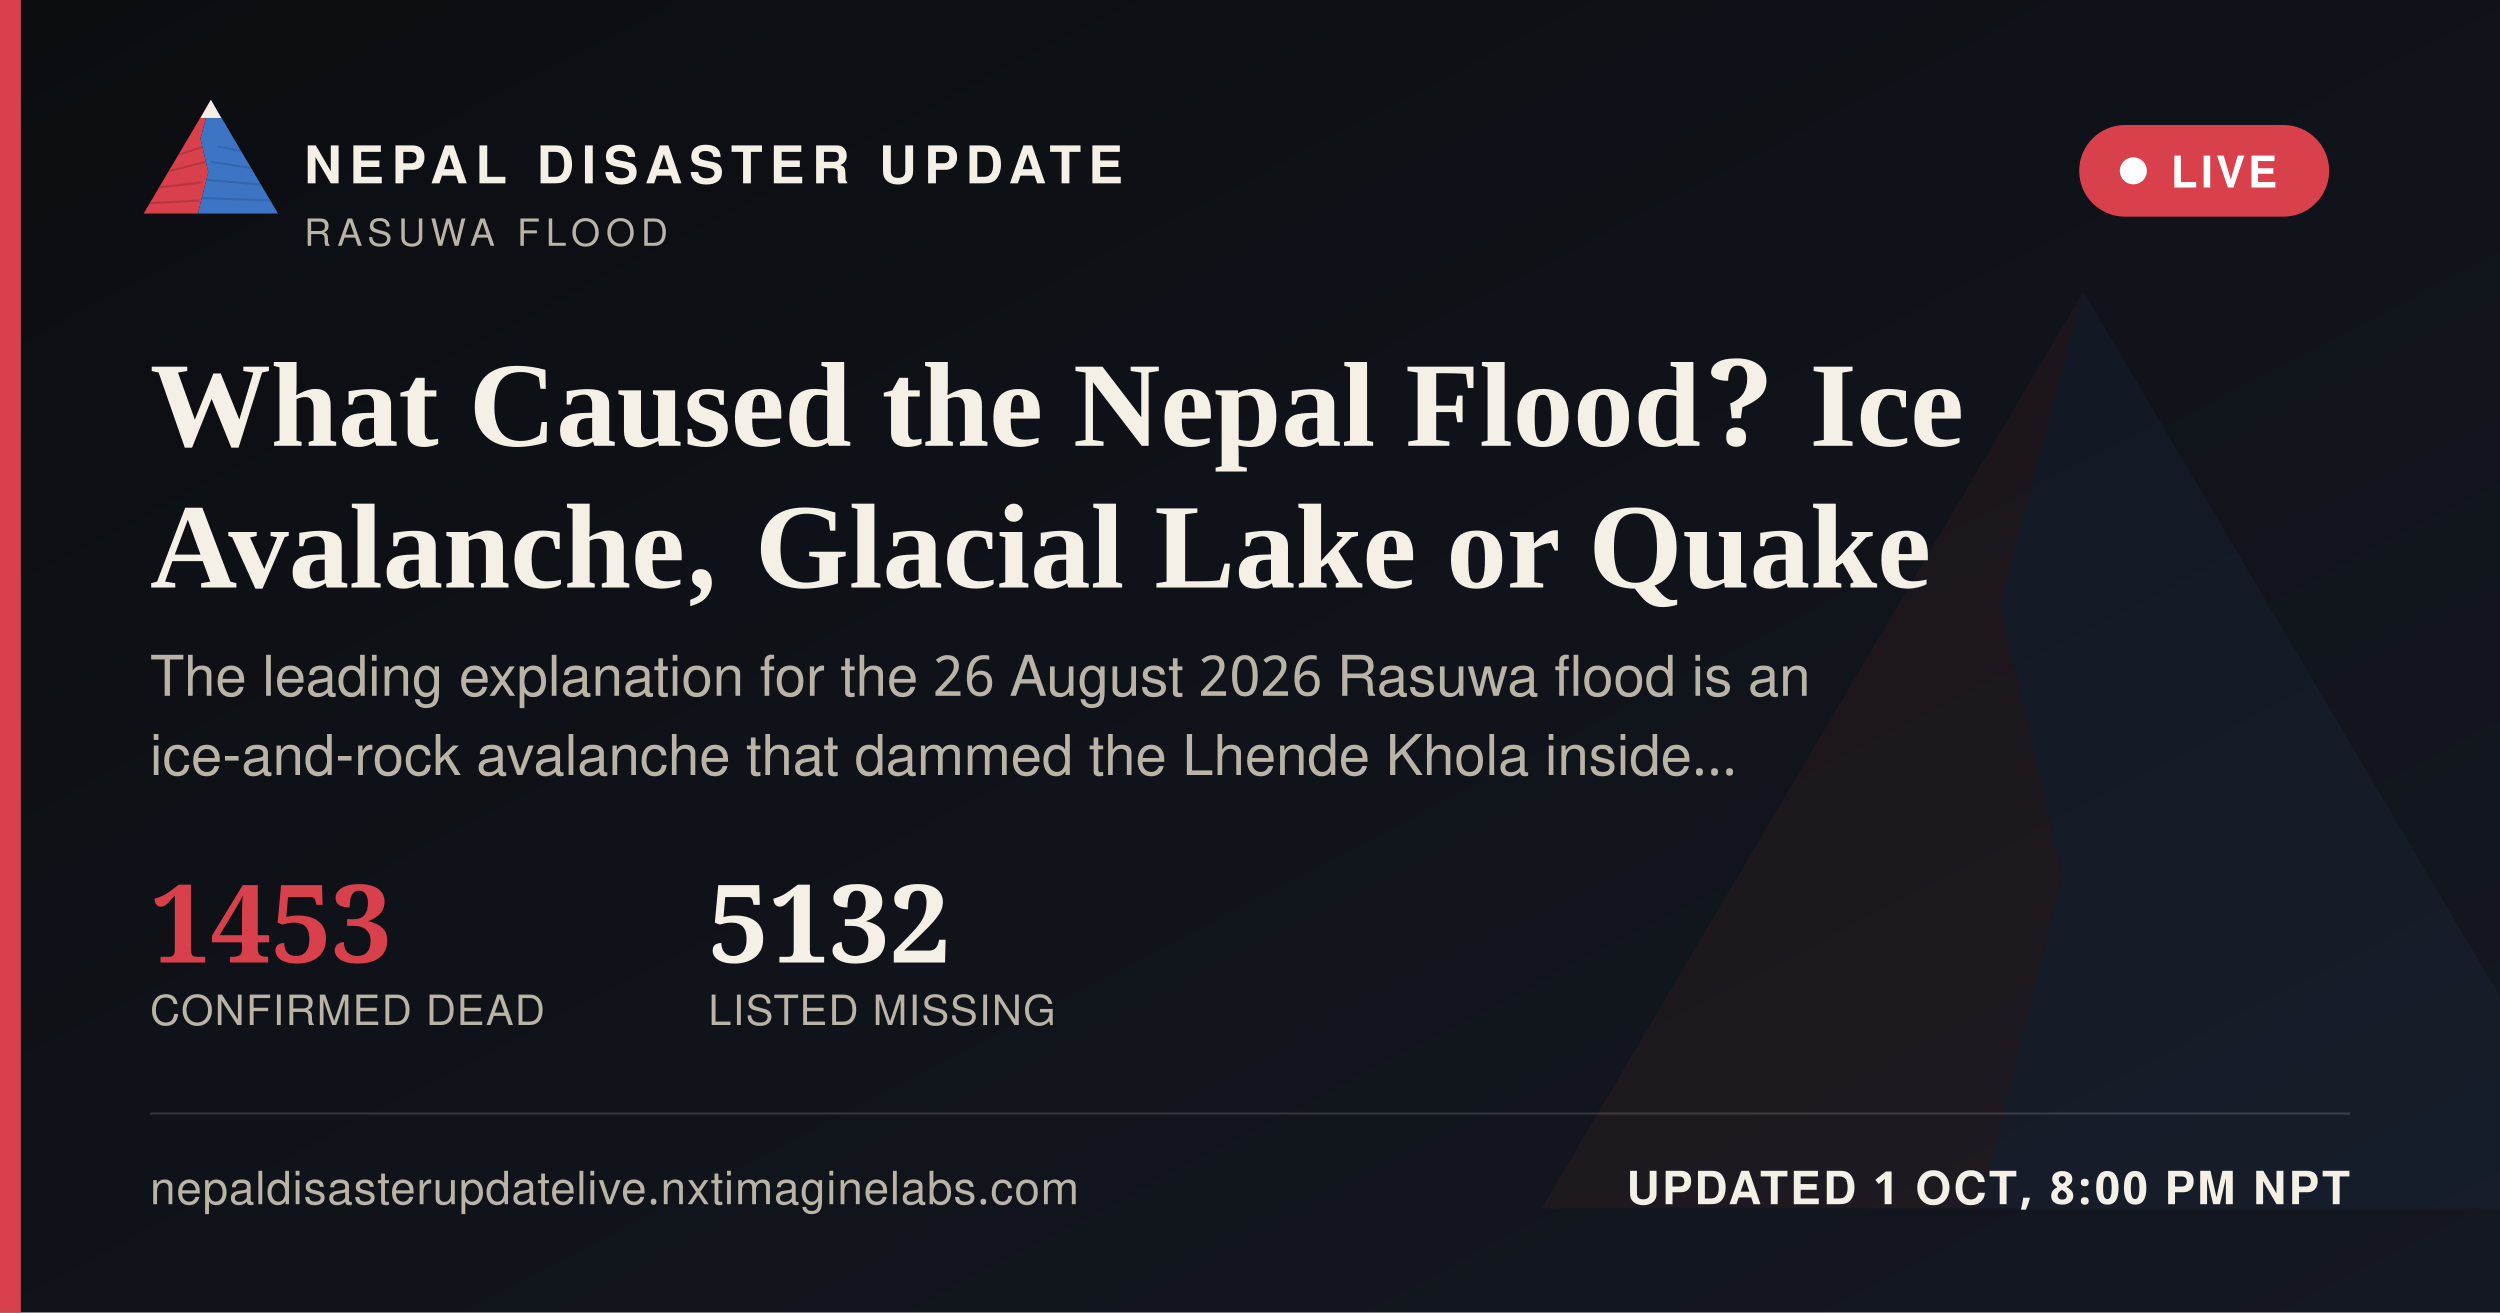
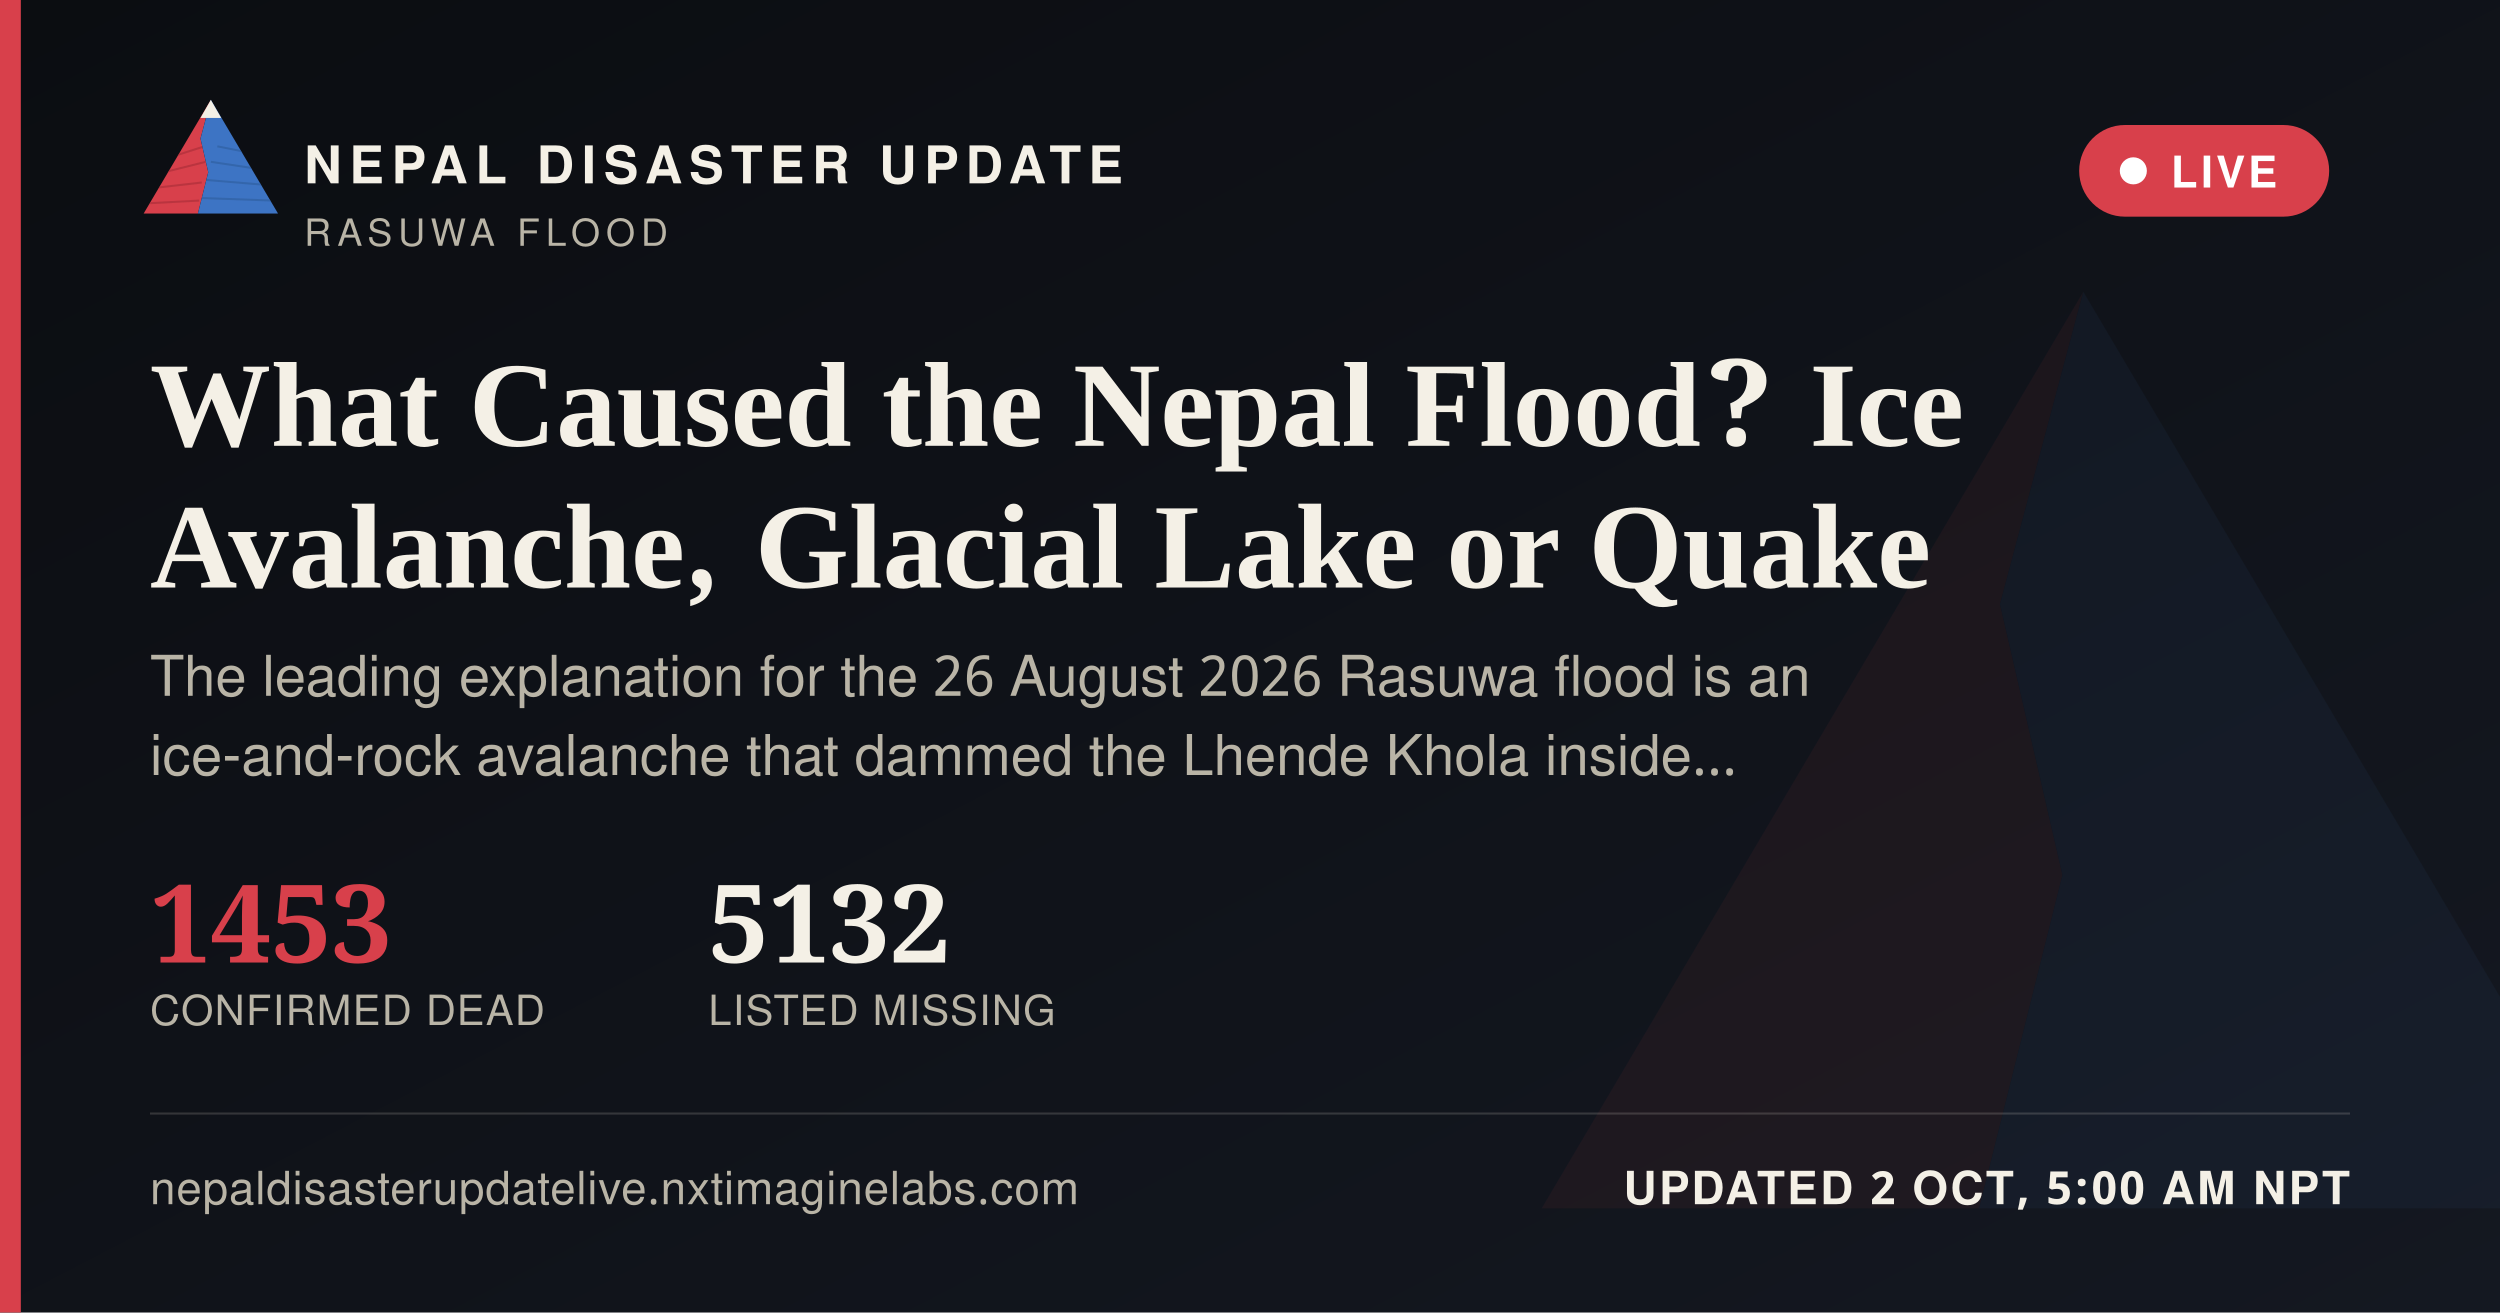
<svg xmlns="http://www.w3.org/2000/svg" width="1200" height="630" viewBox="0 0 1200 630">
  <defs>
    <linearGradient id="ogbg" x1="0" y1="0" x2="1" y2="1">
      <stop offset="0" stop-color="#0B0D11" />
      <stop offset="1" stop-color="#141821" />
    </linearGradient>
  </defs>
  <rect width="1200" height="630" fill="url(#ogbg)" />
  <g transform="translate(700,60) scale(5)" opacity="0.06">
    <polygon points="60,16 52,46 58,72 50,104 8,104" fill="#D8404B" />
    <polygon points="60,16 112,104 50,104 58,72 52,46" fill="#3D74C4" />
  </g>
  <rect x="0" y="0" width="10" height="630" fill="#D8404B" />
  <g transform="translate(64,38) scale(0.62)">
    <g>
      <defs>
        <clipPath id="ogLc">
          <polygon points="60,16 52,46 58,72 50,104 8,104" />
        </clipPath>
        <clipPath id="ogRc">
          <polygon points="60,16 112,104 50,104 58,72 52,46" />
        </clipPath>
      </defs>
      <polygon points="60,16 52,46 58,72 50,104 8,104" fill="#D8404B" />
      <g clip-path="url(#ogLc)" stroke="#A32A34" stroke-width="1.6" fill="none" opacity="0.55">
        <path d="M30,60 L55,52" />
        <path d="M24,72 L56,64" />
        <path d="M18,84 L53,80" />
        <path d="M13,96 L51,94" />
      </g>
      <polygon points="60,16 112,104 50,104 58,72 52,46" fill="#3D74C4" />
      <g clip-path="url(#ogRc)" stroke="#2A5793" stroke-width="1.6" fill="none" opacity="0.5">
        <path d="M65,52 L95,58" />
        <path d="M60,64 L100,70" />
        <path d="M56,78 L104,82" />
        <path d="M52,92 L108,94" />
      </g>
      <polygon points="60,16 52,30 68,30" fill="#F4F0E6" />
    </g>
  </g>
  <text x="146" y="88" font-family="'Public Sans', 'Noto Sans Devanagari', 'Helvetica Neue', Helvetica, Arial, sans-serif" font-size="25" font-weight="800" letter-spacing="3.6" fill="#F4F0E6">NEPAL DISASTER UPDATE</text>
  <text x="146" y="118" font-family="'Public Sans', 'Noto Sans Devanagari', 'Helvetica Neue', Helvetica, Arial, sans-serif" font-size="18" letter-spacing="2.8" fill="#B9B4A6">RASUWA FLOOD</text>
  <g>
    <rect x="998" y="60" width="120" height="44" rx="22" fill="#D8404B" stroke="none" />
    <circle cx="1024" cy="82" r="6.5" fill="#FFFFFF" />
    <text x="1042" y="90" font-family="'Public Sans', 'Noto Sans Devanagari', 'Helvetica Neue', Helvetica, Arial, sans-serif" font-size="21" font-weight="700" letter-spacing="1.6" fill="#FFFFFF">LIVE</text>
  </g>
  <text x="72" y="214" font-family="Newsreader, 'Noto Serif Devanagari', Georgia, 'Times New Roman', serif" font-size="58" font-weight="600" fill="#F4F0E6">What Caused the Nepal Flood? Ice</text>
  <text x="72" y="282" font-family="Newsreader, 'Noto Serif Devanagari', Georgia, 'Times New Roman', serif" font-size="58" font-weight="600" fill="#F4F0E6">Avalanche, Glacial Lake or Quake</text>
  <text x="72" y="334" font-family="'Public Sans', 'Noto Sans Devanagari', 'Helvetica Neue', Helvetica, Arial, sans-serif" font-size="27" fill="#B9B4A6">The leading explanation for the 26 August 2026 Rasuwa flood is an</text>
  <text x="72" y="372" font-family="'Public Sans', 'Noto Sans Devanagari', 'Helvetica Neue', Helvetica, Arial, sans-serif" font-size="27" fill="#B9B4A6">ice-and-rock avalanche that dammed the Lhende Khola inside…</text>
  <g transform="translate(72,462)">
    <text x="0" y="0" font-family="Newsreader, 'Noto Serif Devanagari', Georgia, 'Times New Roman', serif" font-size="52" font-weight="600" fill="#D8404B">1453</text>
    <text x="0" y="30" font-family="'Public Sans', 'Noto Sans Devanagari', 'Helvetica Neue', Helvetica, Arial, sans-serif" font-size="20" letter-spacing="0.6" fill="#B9B4A6">CONFIRMED DEAD</text>
    <text x="268" y="0" font-family="Newsreader, 'Noto Serif Devanagari', Georgia, 'Times New Roman', serif" font-size="52" font-weight="600" fill="#F4F0E6">5132</text>
    <text x="268" y="30" font-family="'Public Sans', 'Noto Sans Devanagari', 'Helvetica Neue', Helvetica, Arial, sans-serif" font-size="20" letter-spacing="0.6" fill="#B9B4A6">LISTED MISSING</text>
  </g>
  <rect x="72" y="534" width="1056" height="1" fill="rgba(244,240,230,0.16)" />
  <text x="72" y="578" font-family="'Public Sans', 'Noto Sans Devanagari', 'Helvetica Neue', Helvetica, Arial, sans-serif" font-size="22" fill="#B9B4A6" letter-spacing="0.4">nepaldisasterupdatelive.nxtimaginelabs.com</text>
-   <text x="1128" y="578" text-anchor="end" font-family="'Public Sans', 'Noto Sans Devanagari', 'Helvetica Neue', Helvetica, Arial, sans-serif" font-size="22" font-weight="700" letter-spacing="1.2" fill="#F4F0E6">UPDATED 1 OCT, 8:00 PM NPT</text>
+   <text x="1128" y="578" text-anchor="end" font-family="'Public Sans', 'Noto Sans Devanagari', 'Helvetica Neue', Helvetica, Arial, sans-serif" font-size="22" font-weight="700" letter-spacing="1.2" fill="#F4F0E6">UPDATED 2 OCT, 5:00 AM NPT</text>
</svg>
